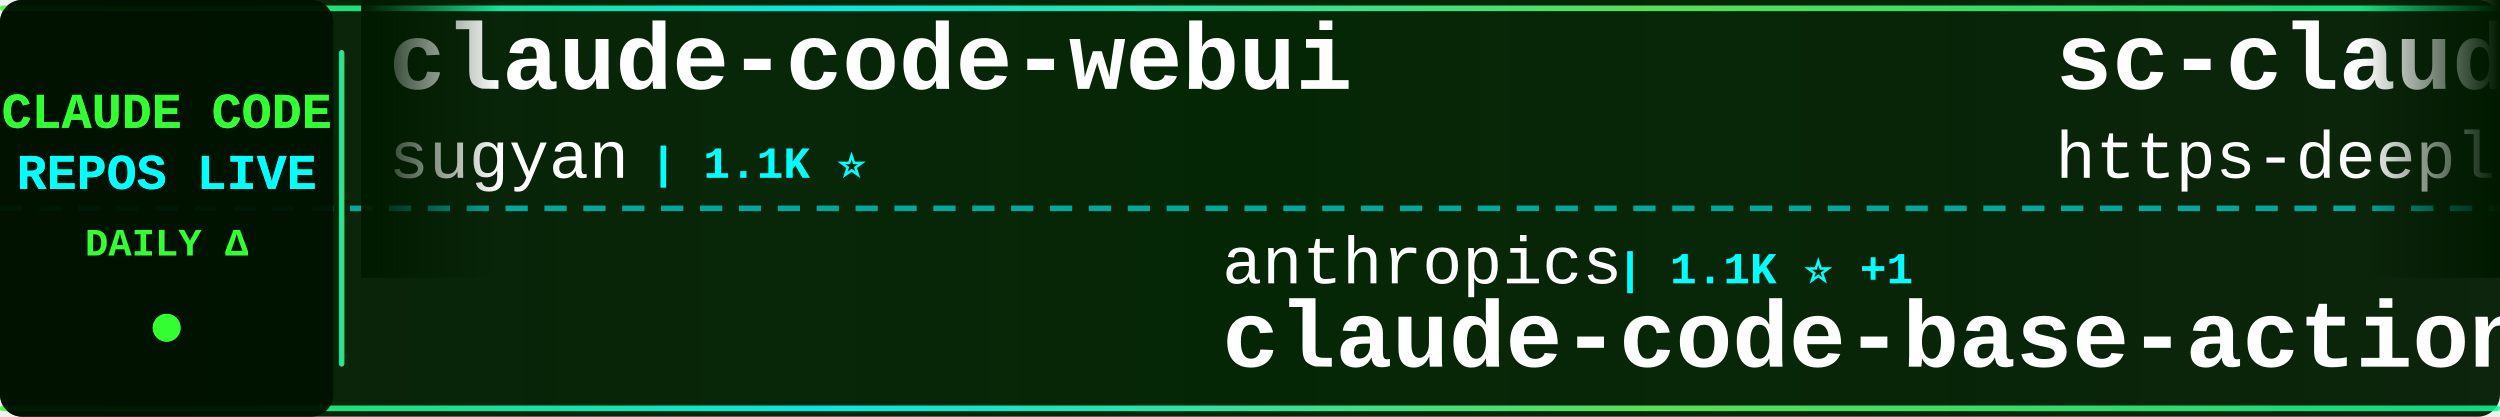
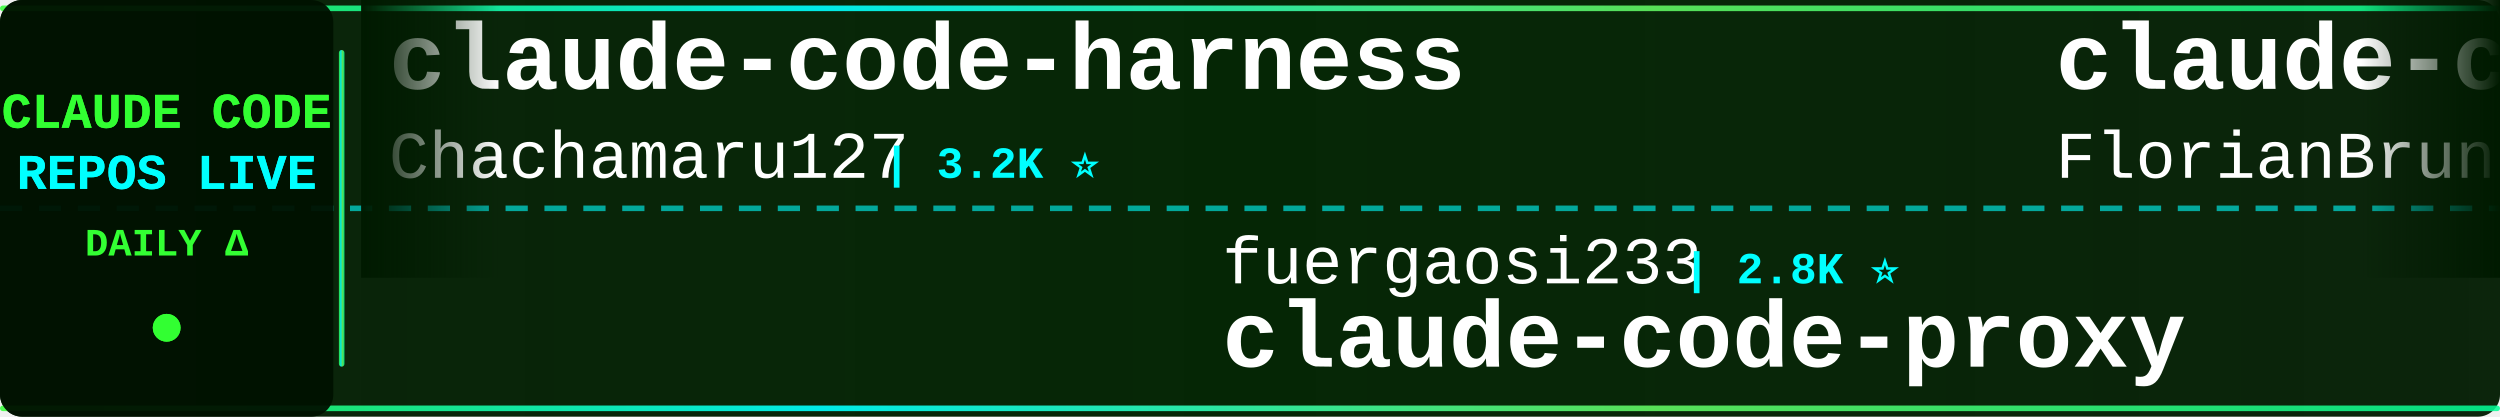
<svg xmlns="http://www.w3.org/2000/svg" width="900" height="150">
  <defs>
    <linearGradient id="tickerBg" x1="0%" y1="0%" x2="100%" y2="0%">
      <stop offset="0%" style="stop-color:#001a00;stop-opacity:0.95" />
      <stop offset="50%" style="stop-color:#002200;stop-opacity:0.98" />
      <stop offset="100%" style="stop-color:#001a00;stop-opacity:0.95" />
    </linearGradient>
    <linearGradient id="borderGrad" x1="0%" y1="0%" x2="100%" y2="0%">
      <stop offset="0%" style="stop-color:#33ff33;stop-opacity:0.85">
        <animate attributeName="stop-opacity" values="0.85;1;0.85" dur="2s" repeatCount="indefinite" />
      </stop>
      <stop offset="33%" style="stop-color:#00ffff;stop-opacity:0.9">
        <animate attributeName="stop-opacity" values="0.9;1;0.9" dur="2.2s" repeatCount="indefinite" />
      </stop>
      <stop offset="66%" style="stop-color:#66ff66;stop-opacity:0.85">
        <animate attributeName="stop-opacity" values="0.85;1;0.85" dur="1.8s" repeatCount="indefinite" />
      </stop>
      <stop offset="100%" style="stop-color:#00ff99;stop-opacity:0.85">
        <animate attributeName="stop-opacity" values="0.85;1;0.85" dur="2s" repeatCount="indefinite" />
      </stop>
    </linearGradient>
    <filter id="textGlow">
      <feGaussianBlur stdDeviation="0.1" result="coloredBlur" />
      <feMerge>
        <feMergeNode in="coloredBlur" />
        <feMergeNode in="SourceGraphic" />
      </feMerge>
    </filter>
    <filter id="metricGlow">
      <feGaussianBlur stdDeviation="0.2" result="coloredBlur" />
      <feMerge>
        <feMergeNode in="coloredBlur" />
        <feMergeNode in="SourceGraphic" />
      </feMerge>
    </filter>
    <linearGradient id="leftFade" x1="0%" y1="0%" x2="100%" y2="0%">
      <stop offset="0%" style="stop-color:#001a00;stop-opacity:1" />
      <stop offset="100%" style="stop-color:#001a00;stop-opacity:0" />
    </linearGradient>
    <linearGradient id="rightFade" x1="0%" y1="0%" x2="100%" y2="0%">
      <stop offset="0%" style="stop-color:#001a00;stop-opacity:0" />
      <stop offset="100%" style="stop-color:#001a00;stop-opacity:1" />
    </linearGradient>
  </defs>
  <rect width="900" height="150" fill="url(#tickerBg)" rx="8" />
  <rect x="0" y="2" width="900" height="2" fill="url(#borderGrad)" rx="1" />
  <rect x="0" y="146" width="900" height="2" fill="url(#borderGrad)" rx="1" />
  <line x1="0" y1="75" x2="900" y2="75" stroke="#00ffff" stroke-width="2" stroke-dasharray="8 6" opacity="0.6" />
  <rect x="0" y="0" width="120" height="150" fill="#001100" opacity="0.95" rx="8" />
  <text x="60" y="46" font-family="'Courier New', monospace" font-size="18" font-weight="bold" fill="#33ff33" text-anchor="middle" filter="url(#textGlow)">
    CLAUDE CODE
  </text>
  <text x="60" y="68" font-family="'Courier New', monospace" font-size="18" font-weight="bold" fill="#00ffff" text-anchor="middle" filter="url(#textGlow)">
    REPOS LIVE
  </text>
  <text x="60" y="92" font-family="'Courier New', monospace" font-size="14" font-weight="bold" fill="#33ff33" text-anchor="middle">
    DAILY Δ
  </text>
  <circle cx="60" cy="118" r="5" fill="#33ff33" filter="url(#metricGlow)">
    <animate attributeName="r" values="4;6;4" dur="1.5s" repeatCount="indefinite" />
    <animate attributeName="opacity" values="0.6;1;0.6" dur="1.5s" repeatCount="indefinite" />
  </circle>
  <rect x="122" y="18" width="2" height="114" fill="url(#borderGrad)" rx="1" />
  <clipPath id="tickerClip">
    <rect x="130" y="0" width="770" height="150" />
  </clipPath>
  <g clip-path="url(#tickerClip)">
    <g id="tickerItems">
      <animateTransform attributeName="transform" attributeType="XML" type="translate" from="0 0" to="-3000 0" dur="54s" repeatCount="indefinite" />
      <g transform="translate(0, 0)">
-         <text x="140" y="32" font-family="'Courier New', monospace" font-size="34" font-weight="bold" fill="#ffffff">claude-code-webui</text>
-         <text x="140" y="64" font-family="'Courier New', monospace" font-size="24" font-weight="normal" fill="#ffffff" opacity="1.0">sugyan</text>
-         <text x="234" y="64" font-family="'Courier New', monospace" font-size="16" font-weight="bold" fill="#00ffff"> | 1.1K ⭐</text>
+         <text x="140" y="32" font-family="'Courier New', monospace" font-size="34" font-weight="bold" fill="#ffffff">claude-code-harness</text>
+         <text x="140" y="64" font-family="'Courier New', monospace" font-size="24" font-weight="normal" fill="#ffffff" opacity="1.0">Chachamaru127</text>
+         <text x="318" y="64" font-family="'Courier New', monospace" font-size="16" font-weight="bold" fill="#00ffff"> | 3.2K ⭐</text>
      </g>
      <g transform="translate(300, 0)">
-         <text x="140" y="102" font-family="'Courier New', monospace" font-size="24" font-weight="normal" fill="#ffffff" opacity="1.0">anthropics</text>
-         <text x="282" y="102" font-family="'Courier New', monospace" font-size="16" font-weight="bold" fill="#00ffff"> | 1.1K ⭐ +1</text>
-         <text x="140" y="132" font-family="'Courier New', monospace" font-size="34" font-weight="bold" fill="#ffffff">claude-code-base-action</text>
+         <text x="140" y="102" font-family="'Courier New', monospace" font-size="24" font-weight="normal" fill="#ffffff" opacity="1.0">fuergaosi233</text>
+         <text x="306" y="102" font-family="'Courier New', monospace" font-size="16" font-weight="bold" fill="#00ffff"> | 2.8K ⭐</text>
+         <text x="140" y="132" font-family="'Courier New', monospace" font-size="34" font-weight="bold" fill="#ffffff">claude-code-proxy</text>
      </g>
      <g transform="translate(600, 0)">
-         <text x="140" y="32" font-family="'Courier New', monospace" font-size="34" font-weight="bold" fill="#ffffff">sc-claude-code-files</text>
-         <text x="140" y="64" font-family="'Courier New', monospace" font-size="24" font-weight="normal" fill="#ffffff" opacity="1.0">https-deeplearning-ai</text>
-         <text x="414" y="64" font-family="'Courier New', monospace" font-size="16" font-weight="bold" fill="#00ffff"> | 567 ⭐</text>
+         <text x="140" y="32" font-family="'Courier New', monospace" font-size="34" font-weight="bold" fill="#ffffff">claude-code-ultimate-gui...</text>
+         <text x="140" y="64" font-family="'Courier New', monospace" font-size="24" font-weight="normal" fill="#ffffff" opacity="1.0">FlorianBruniaux</text>
+         <text x="342" y="64" font-family="'Courier New', monospace" font-size="16" font-weight="bold" fill="#00ffff"> | 7.4K ⭐ +6</text>
      </g>
      <g transform="translate(900, 0)">
-         <text x="140" y="102" font-family="'Courier New', monospace" font-size="24" font-weight="normal" fill="#ffffff" opacity="1.0">frankbria</text>
-         <text x="270" y="102" font-family="'Courier New', monospace" font-size="16" font-weight="bold" fill="#00ffff"> | 9.7K ⭐</text>
-         <text x="140" y="132" font-family="'Courier New', monospace" font-size="34" font-weight="bold" fill="#ffffff">ralph-claude-code</text>
+         <text x="140" y="102" font-family="'Courier New', monospace" font-size="24" font-weight="normal" fill="#ffffff" opacity="1.0">luyao618</text>
+         <text x="258" y="102" font-family="'Courier New', monospace" font-size="16" font-weight="bold" fill="#00ffff"> | 1.7K ⭐</text>
+         <text x="140" y="132" font-family="'Courier New', monospace" font-size="34" font-weight="bold" fill="#ffffff">Claude-Code-Source-Study</text>
      </g>
      <g transform="translate(1200, 0)">
-         <text x="140" y="32" font-family="'Courier New', monospace" font-size="34" font-weight="bold" fill="#ffffff">Claude-code</text>
-         <text x="140" y="64" font-family="'Courier New', monospace" font-size="24" font-weight="normal" fill="#ffffff" opacity="1.0">zstmfhy</text>
-         <text x="246" y="64" font-family="'Courier New', monospace" font-size="16" font-weight="bold" fill="#00ffff"> | 188 ⭐</text>
+         <text x="140" y="32" font-family="'Courier New', monospace" font-size="34" font-weight="bold" fill="#ffffff">claude-code-rust</text>
+         <text x="140" y="64" font-family="'Courier New', monospace" font-size="24" font-weight="normal" fill="#ffffff" opacity="1.0">lorryjovens-hub</text>
+         <text x="342" y="64" font-family="'Courier New', monospace" font-size="16" font-weight="bold" fill="#00ffff"> | 1.7K ⭐</text>
      </g>
      <g transform="translate(1500, 0)">
-         <text x="140" y="102" font-family="'Courier New', monospace" font-size="24" font-weight="normal" fill="#ffffff" opacity="1.0">centminmod</text>
-         <text x="282" y="102" font-family="'Courier New', monospace" font-size="16" font-weight="bold" fill="#00ffff"> | 2.7K ⭐</text>
-         <text x="140" y="132" font-family="'Courier New', monospace" font-size="34" font-weight="bold" fill="#ffffff">my-claude-code-setup</text>
+         <text x="140" y="102" font-family="'Courier New', monospace" font-size="24" font-weight="normal" fill="#ffffff" opacity="1.0">techjarves</text>
+         <text x="282" y="102" font-family="'Courier New', monospace" font-size="16" font-weight="bold" fill="#00ffff"> | 1.6K ⭐</text>
+         <text x="140" y="132" font-family="'Courier New', monospace" font-size="34" font-weight="bold" fill="#ffffff">ClaudeCode-Portable</text>
      </g>
      <g transform="translate(1800, 0)">
-         <text x="140" y="32" font-family="'Courier New', monospace" font-size="34" font-weight="bold" fill="#ffffff">claude-code-security-rev...</text>
-         <text x="140" y="64" font-family="'Courier New', monospace" font-size="24" font-weight="normal" fill="#ffffff" opacity="1.0">anthropics</text>
-         <text x="282" y="64" font-family="'Courier New', monospace" font-size="16" font-weight="bold" fill="#00ffff"> | 7.1K ⭐ +2</text>
+         <text x="140" y="32" font-family="'Courier New', monospace" font-size="34" font-weight="bold" fill="#ffffff">awesome-claude-code-suba...</text>
+         <text x="140" y="64" font-family="'Courier New', monospace" font-size="24" font-weight="normal" fill="#ffffff" opacity="1.0">VoltAgent</text>
+         <text x="270" y="64" font-family="'Courier New', monospace" font-size="16" font-weight="bold" fill="#00ffff"> | 26.8K ⭐</text>
      </g>
      <g transform="translate(2100, 0)">
-         <text x="140" y="102" font-family="'Courier New', monospace" font-size="24" font-weight="normal" fill="#ffffff" opacity="1.0">VoltAgent</text>
-         <text x="270" y="102" font-family="'Courier New', monospace" font-size="16" font-weight="bold" fill="#00ffff"> | 26.8K ⭐ +3</text>
-         <text x="140" y="132" font-family="'Courier New', monospace" font-size="34" font-weight="bold" fill="#ffffff">awesome-claude-code-suba...</text>
+         <text x="140" y="102" font-family="'Courier New', monospace" font-size="24" font-weight="normal" fill="#ffffff" opacity="1.0">ghuntley</text>
+         <text x="258" y="102" font-family="'Courier New', monospace" font-size="16" font-weight="bold" fill="#00ffff"> | 987 ⭐</text>
+         <text x="140" y="132" font-family="'Courier New', monospace" font-size="34" font-weight="bold" fill="#ffffff">claude-code-source-code-...</text>
      </g>
      <g transform="translate(2400, 0)">
-         <text x="140" y="32" font-family="'Courier New', monospace" font-size="34" font-weight="bold" fill="#ffffff">edmunds-claude-code</text>
-         <text x="140" y="64" font-family="'Courier New', monospace" font-size="24" font-weight="normal" fill="#ffffff" opacity="1.0">edmund-io</text>
-         <text x="270" y="64" font-family="'Courier New', monospace" font-size="16" font-weight="bold" fill="#00ffff"> | 1.5K ⭐</text>
+         <text x="140" y="32" font-family="'Courier New', monospace" font-size="34" font-weight="bold" fill="#ffffff">claude-code-workflows</text>
+         <text x="140" y="64" font-family="'Courier New', monospace" font-size="24" font-weight="normal" fill="#ffffff" opacity="1.0">OneRedOak</text>
+         <text x="270" y="64" font-family="'Courier New', monospace" font-size="16" font-weight="bold" fill="#00ffff"> | 3.9K ⭐</text>
      </g>
      <g transform="translate(2700, 0)">
-         <text x="140" y="102" font-family="'Courier New', monospace" font-size="24" font-weight="normal" fill="#ffffff" opacity="1.0">lorryjovens-hub</text>
-         <text x="342" y="102" font-family="'Courier New', monospace" font-size="16" font-weight="bold" fill="#00ffff"> | 1.7K ⭐</text>
-         <text x="140" y="132" font-family="'Courier New', monospace" font-size="34" font-weight="bold" fill="#ffffff">claude-code-rust</text>
+         <text x="140" y="102" font-family="'Courier New', monospace" font-size="24" font-weight="normal" fill="#ffffff" opacity="1.0">liuup</text>
+         <text x="222" y="102" font-family="'Courier New', monospace" font-size="16" font-weight="bold" fill="#00ffff"> | 4.1K ⭐</text>
+         <text x="140" y="132" font-family="'Courier New', monospace" font-size="34" font-weight="bold" fill="#ffffff">claude-code-analysis</text>
      </g>
      <g transform="translate(3000, 0)">
-         <text x="140" y="32" font-family="'Courier New', monospace" font-size="34" font-weight="bold" fill="#ffffff">claude-code-webui</text>
-         <text x="140" y="64" font-family="'Courier New', monospace" font-size="24" font-weight="normal" fill="#ffffff" opacity="1.0">sugyan</text>
-         <text x="234" y="64" font-family="'Courier New', monospace" font-size="16" font-weight="bold" fill="#00ffff"> | 1.1K ⭐</text>
+         <text x="140" y="32" font-family="'Courier New', monospace" font-size="34" font-weight="bold" fill="#ffffff">claude-code-harness</text>
+         <text x="140" y="64" font-family="'Courier New', monospace" font-size="24" font-weight="normal" fill="#ffffff" opacity="1.0">Chachamaru127</text>
+         <text x="318" y="64" font-family="'Courier New', monospace" font-size="16" font-weight="bold" fill="#00ffff"> | 3.2K ⭐</text>
      </g>
      <g transform="translate(3300, 0)">
-         <text x="140" y="102" font-family="'Courier New', monospace" font-size="24" font-weight="normal" fill="#ffffff" opacity="1.0">anthropics</text>
-         <text x="282" y="102" font-family="'Courier New', monospace" font-size="16" font-weight="bold" fill="#00ffff"> | 1.1K ⭐ +1</text>
-         <text x="140" y="132" font-family="'Courier New', monospace" font-size="34" font-weight="bold" fill="#ffffff">claude-code-base-action</text>
+         <text x="140" y="102" font-family="'Courier New', monospace" font-size="24" font-weight="normal" fill="#ffffff" opacity="1.0">fuergaosi233</text>
+         <text x="306" y="102" font-family="'Courier New', monospace" font-size="16" font-weight="bold" fill="#00ffff"> | 2.8K ⭐</text>
+         <text x="140" y="132" font-family="'Courier New', monospace" font-size="34" font-weight="bold" fill="#ffffff">claude-code-proxy</text>
      </g>
      <g transform="translate(3600, 0)">
-         <text x="140" y="32" font-family="'Courier New', monospace" font-size="34" font-weight="bold" fill="#ffffff">sc-claude-code-files</text>
-         <text x="140" y="64" font-family="'Courier New', monospace" font-size="24" font-weight="normal" fill="#ffffff" opacity="1.0">https-deeplearning-ai</text>
-         <text x="414" y="64" font-family="'Courier New', monospace" font-size="16" font-weight="bold" fill="#00ffff"> | 567 ⭐</text>
+         <text x="140" y="32" font-family="'Courier New', monospace" font-size="34" font-weight="bold" fill="#ffffff">claude-code-ultimate-gui...</text>
+         <text x="140" y="64" font-family="'Courier New', monospace" font-size="24" font-weight="normal" fill="#ffffff" opacity="1.0">FlorianBruniaux</text>
+         <text x="342" y="64" font-family="'Courier New', monospace" font-size="16" font-weight="bold" fill="#00ffff"> | 7.4K ⭐ +6</text>
      </g>
      <g transform="translate(3900, 0)">
-         <text x="140" y="102" font-family="'Courier New', monospace" font-size="24" font-weight="normal" fill="#ffffff" opacity="1.0">frankbria</text>
-         <text x="270" y="102" font-family="'Courier New', monospace" font-size="16" font-weight="bold" fill="#00ffff"> | 9.7K ⭐</text>
-         <text x="140" y="132" font-family="'Courier New', monospace" font-size="34" font-weight="bold" fill="#ffffff">ralph-claude-code</text>
+         <text x="140" y="102" font-family="'Courier New', monospace" font-size="24" font-weight="normal" fill="#ffffff" opacity="1.0">luyao618</text>
+         <text x="258" y="102" font-family="'Courier New', monospace" font-size="16" font-weight="bold" fill="#00ffff"> | 1.7K ⭐</text>
+         <text x="140" y="132" font-family="'Courier New', monospace" font-size="34" font-weight="bold" fill="#ffffff">Claude-Code-Source-Study</text>
      </g>
    </g>
  </g>
  <rect x="130" y="0" width="50" height="100" fill="url(#leftFade)" />
  <rect x="850" y="0" width="50" height="100" fill="url(#rightFade)" />
</svg>
